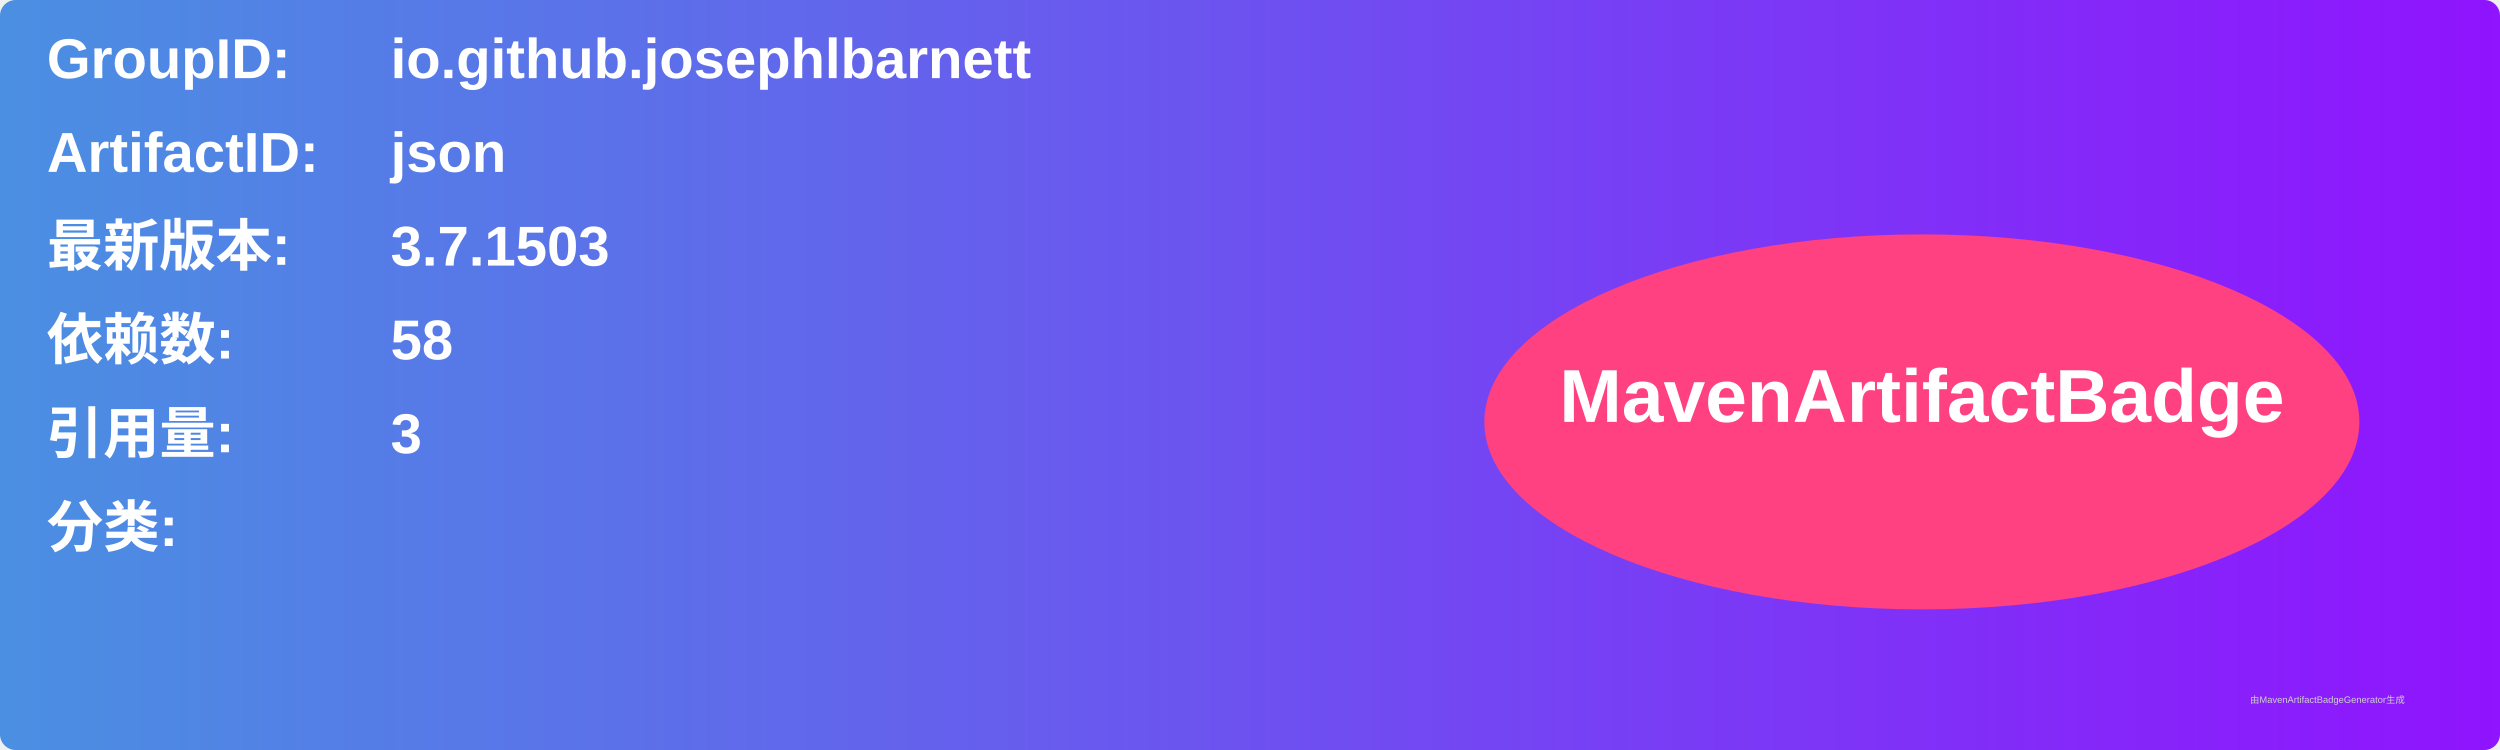
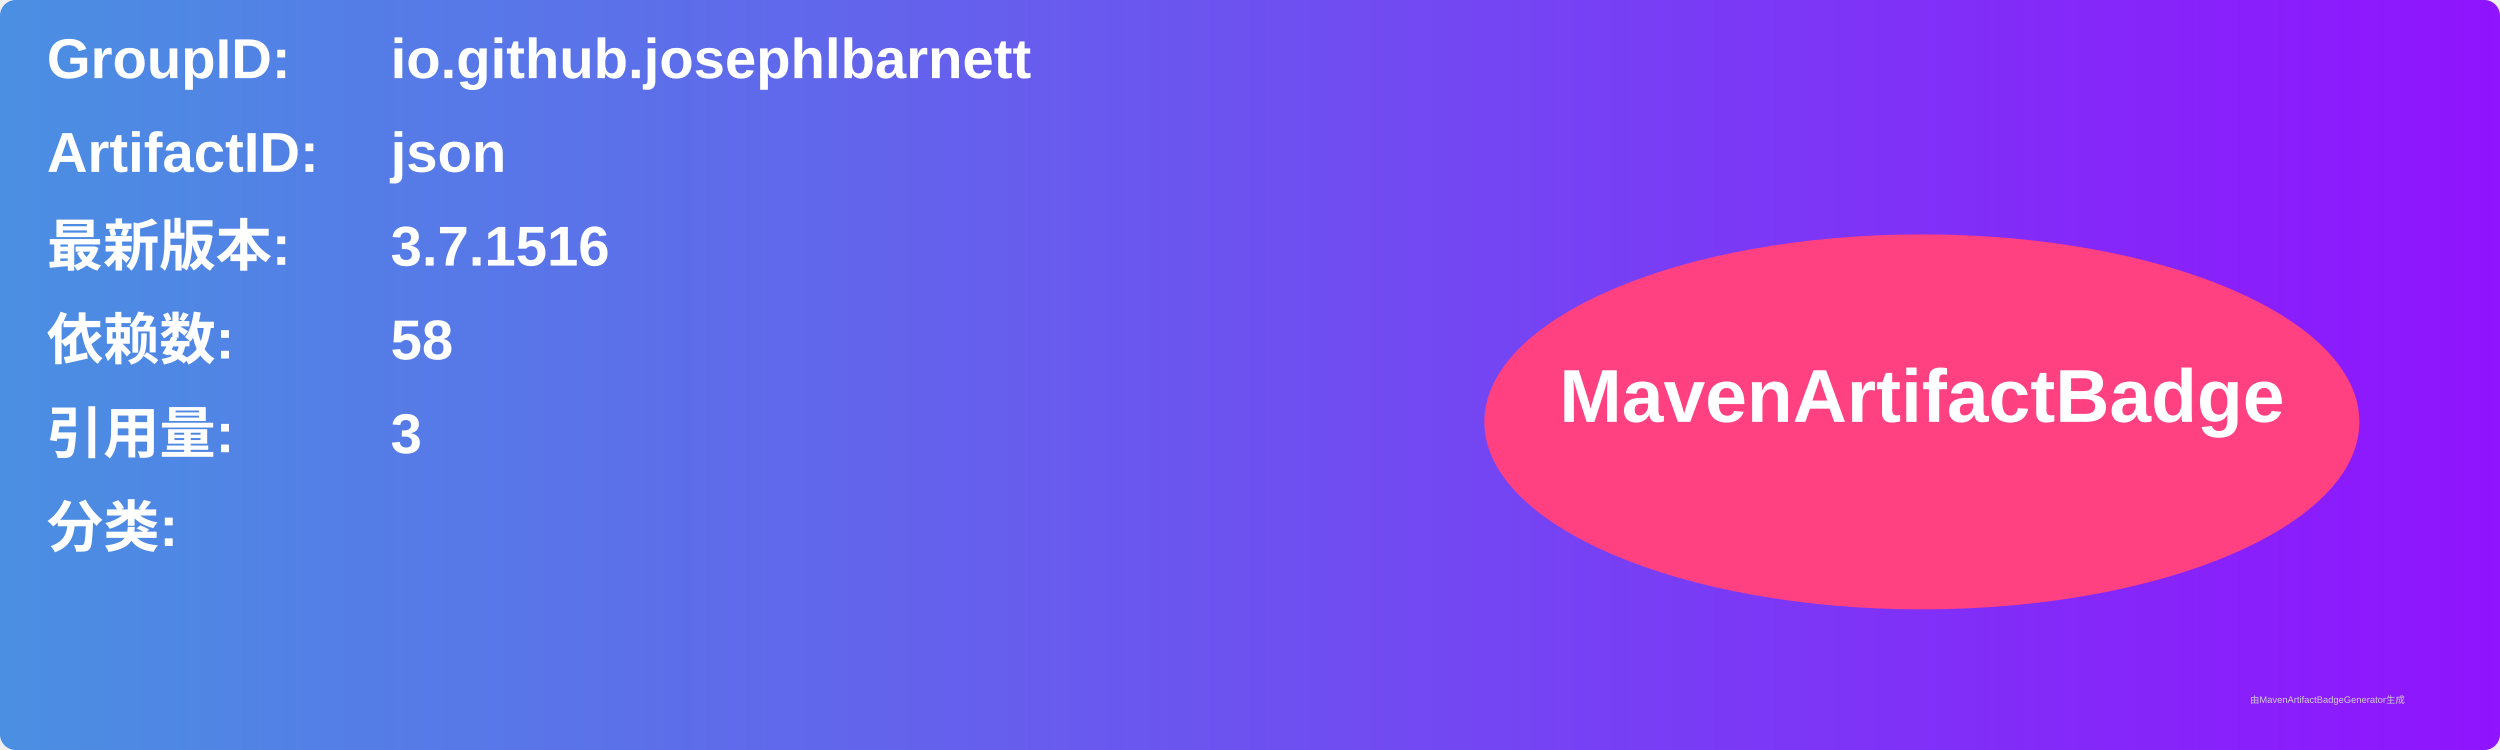
<svg xmlns="http://www.w3.org/2000/svg" width="800" height="240" viewBox="0 0 800 240">
  <linearGradient id="grad" x1="0%" y1="0%" x2="100%" y2="0%">
    <stop offset="0%" stop-color="#4a90e2" />
    <stop offset="100%" stop-color="#9013fe" />
  </linearGradient>
  <rect width="100%" height="100%" rx="5" ry="5" fill="url(#grad)" />
  <g transform="translate(15, 15)">
    <text x="0" y="10" font-family="Arial" font-size="18" fill="white" font-weight="bold" width="260">GroupID:</text>
    <text x="110" y="10" font-family="Arial" font-size="18" fill="white" font-weight="bold" width="460">io.github.josephlbarnett</text>
    <text x="0" y="40" font-family="Arial" font-size="18" fill="white" font-weight="bold" width="260">ArtifactID:</text>
    <text x="110" y="40" font-family="Arial" font-size="18" fill="white" font-weight="bold" width="460">json</text>
    <text x="0" y="70" font-family="Arial" font-size="18" fill="white" font-weight="bold">最新版本:</text>
    <text x="110" y="70" font-family="Arial" font-size="18" fill="white" font-weight="bold">
-       <tspan font-weight="bold">3.7.1503</tspan>
+       <tspan font-weight="bold">3.7.1516</tspan>
    </text>
    <text x="0" y="100" font-family="Arial" font-size="18" fill="white" font-weight="bold">依赖数: </text>
    <text x="110" y="100" font-family="Arial" font-size="18" fill="white">
      <tspan font-weight="bold">58</tspan>
    </text>
    <text x="0" y="130" font-family="Arial" font-size="18" fill="white" font-weight="bold">引用量: </text>
    <text x="110" y="130" font-family="Arial" font-size="18" fill="white">
      <tspan font-weight="bold">3</tspan>
    </text>
    <text x="0" y="160" font-family="Arial" font-size="18" fill="white" font-weight="bold">分类:</text>
    <text x="10" y="190" font-family="Arial" font-size="10" fill="white">
      <tspan font-weight="bold" />
    </text>
    <ellipse cx="600" cy="120" rx="140" ry="60" fill="#ff4081" />
    <text x="600" y="120" text-anchor="middle" font-family="Arial" font-size="24" fill="white" font-weight="bold">MavenArtifactBadge</text>
  </g>
  <text x="720" y="225" font-family="Arial" font-size="3" fill="#d0d0d0">由MavenArtifactBadgeGenerator生成</text>
</svg>
